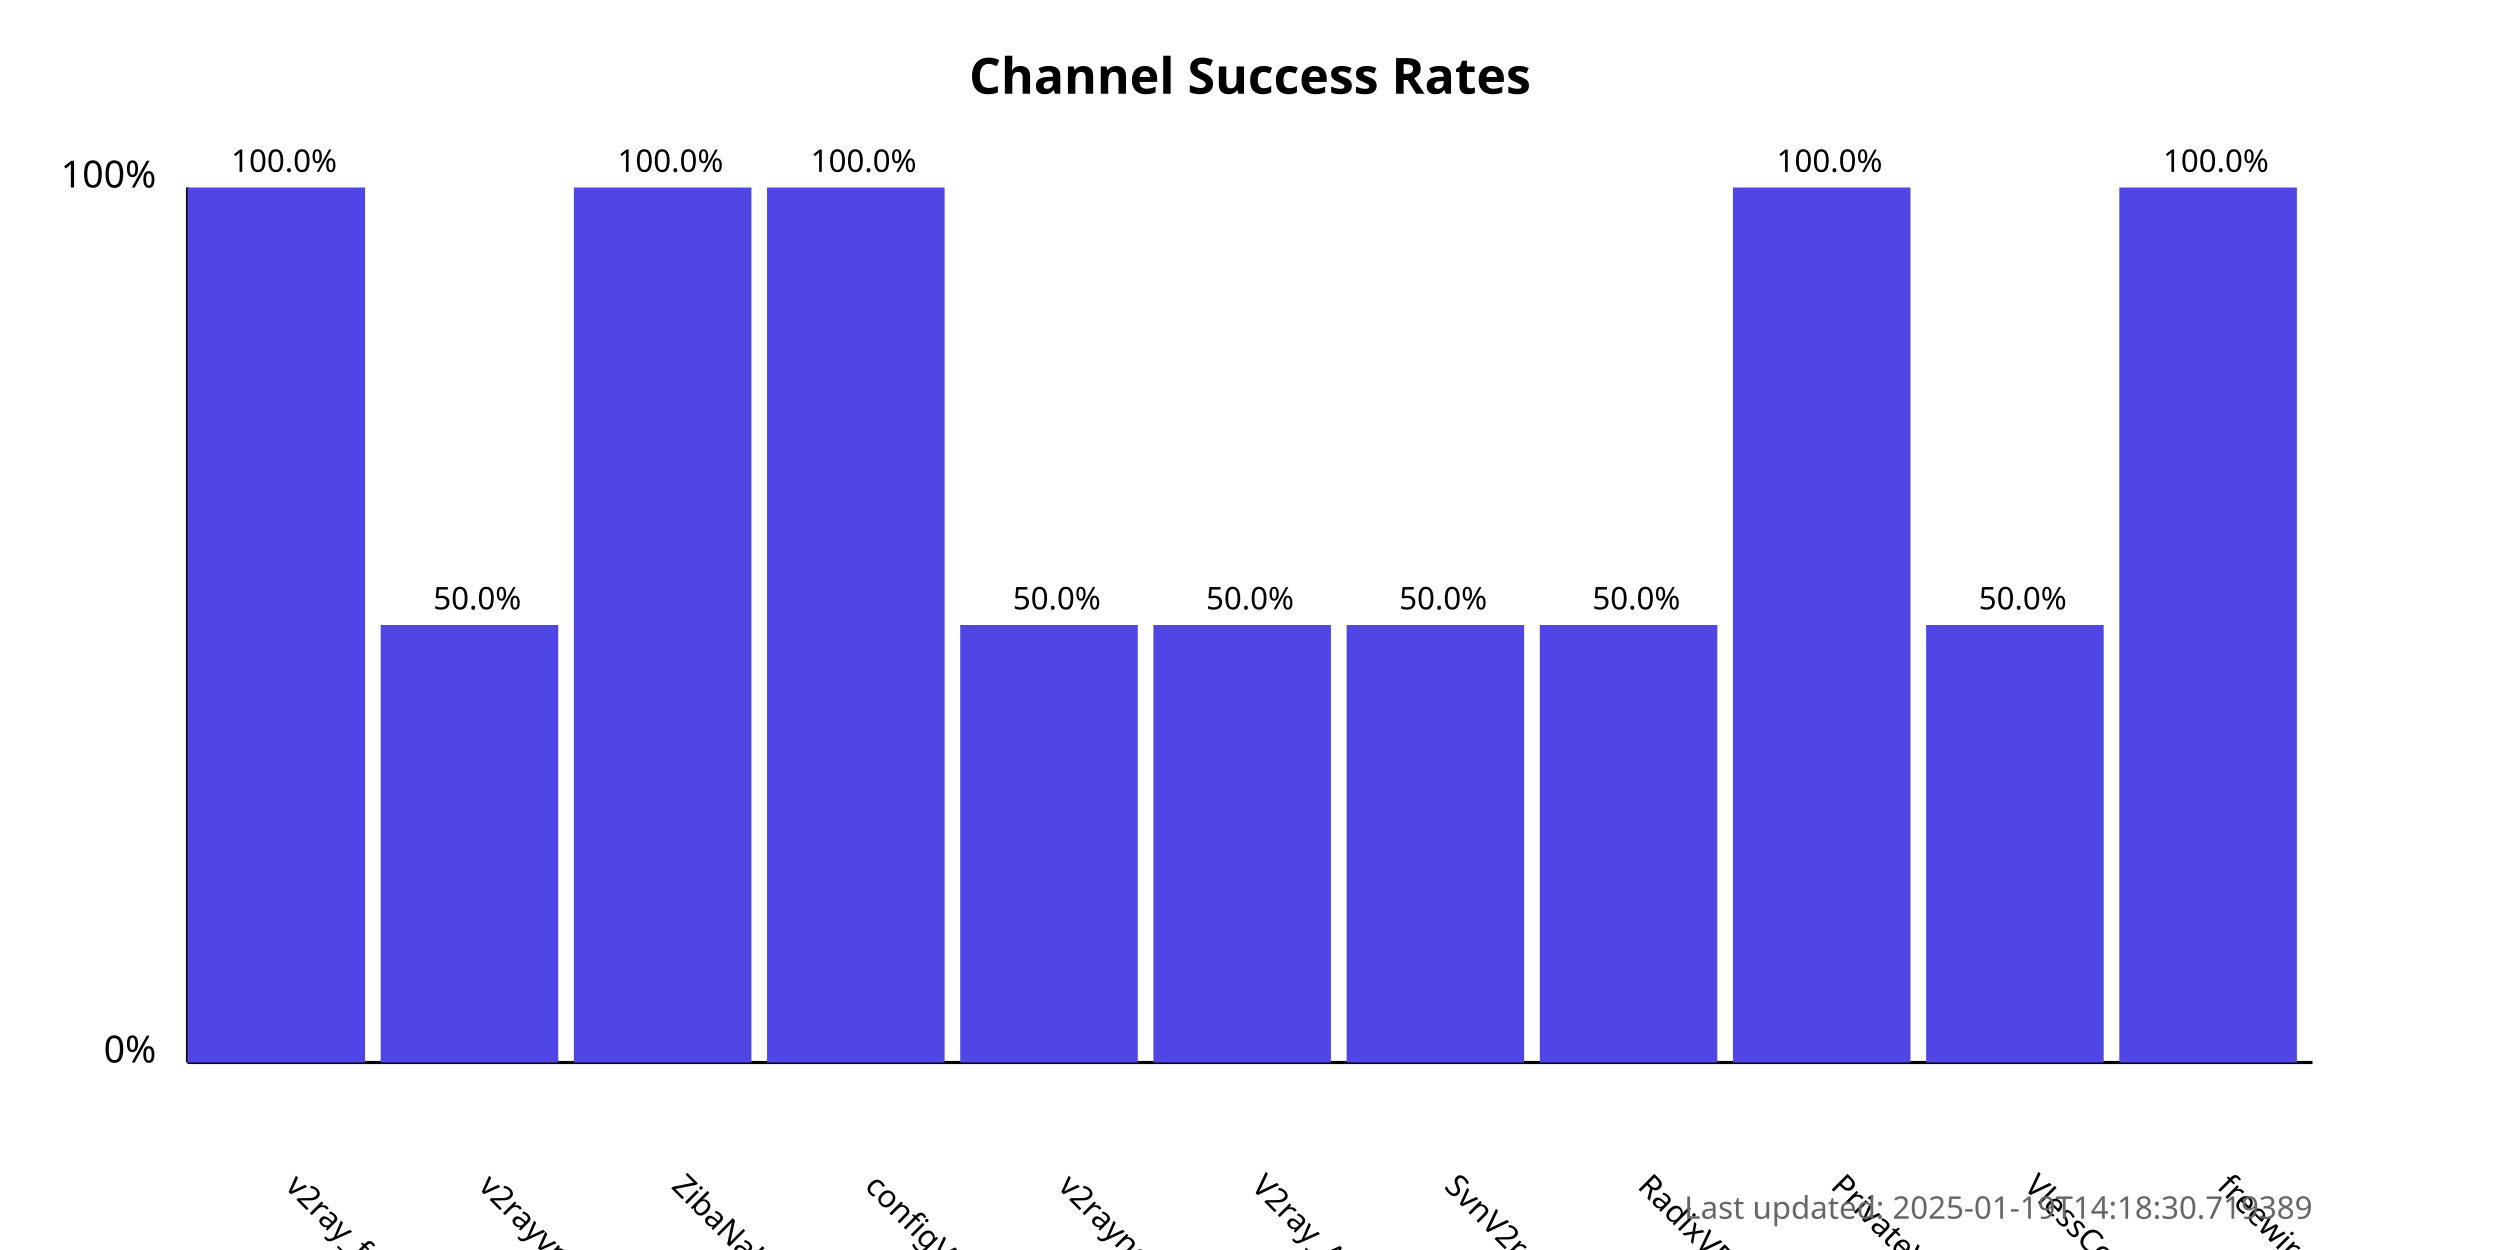
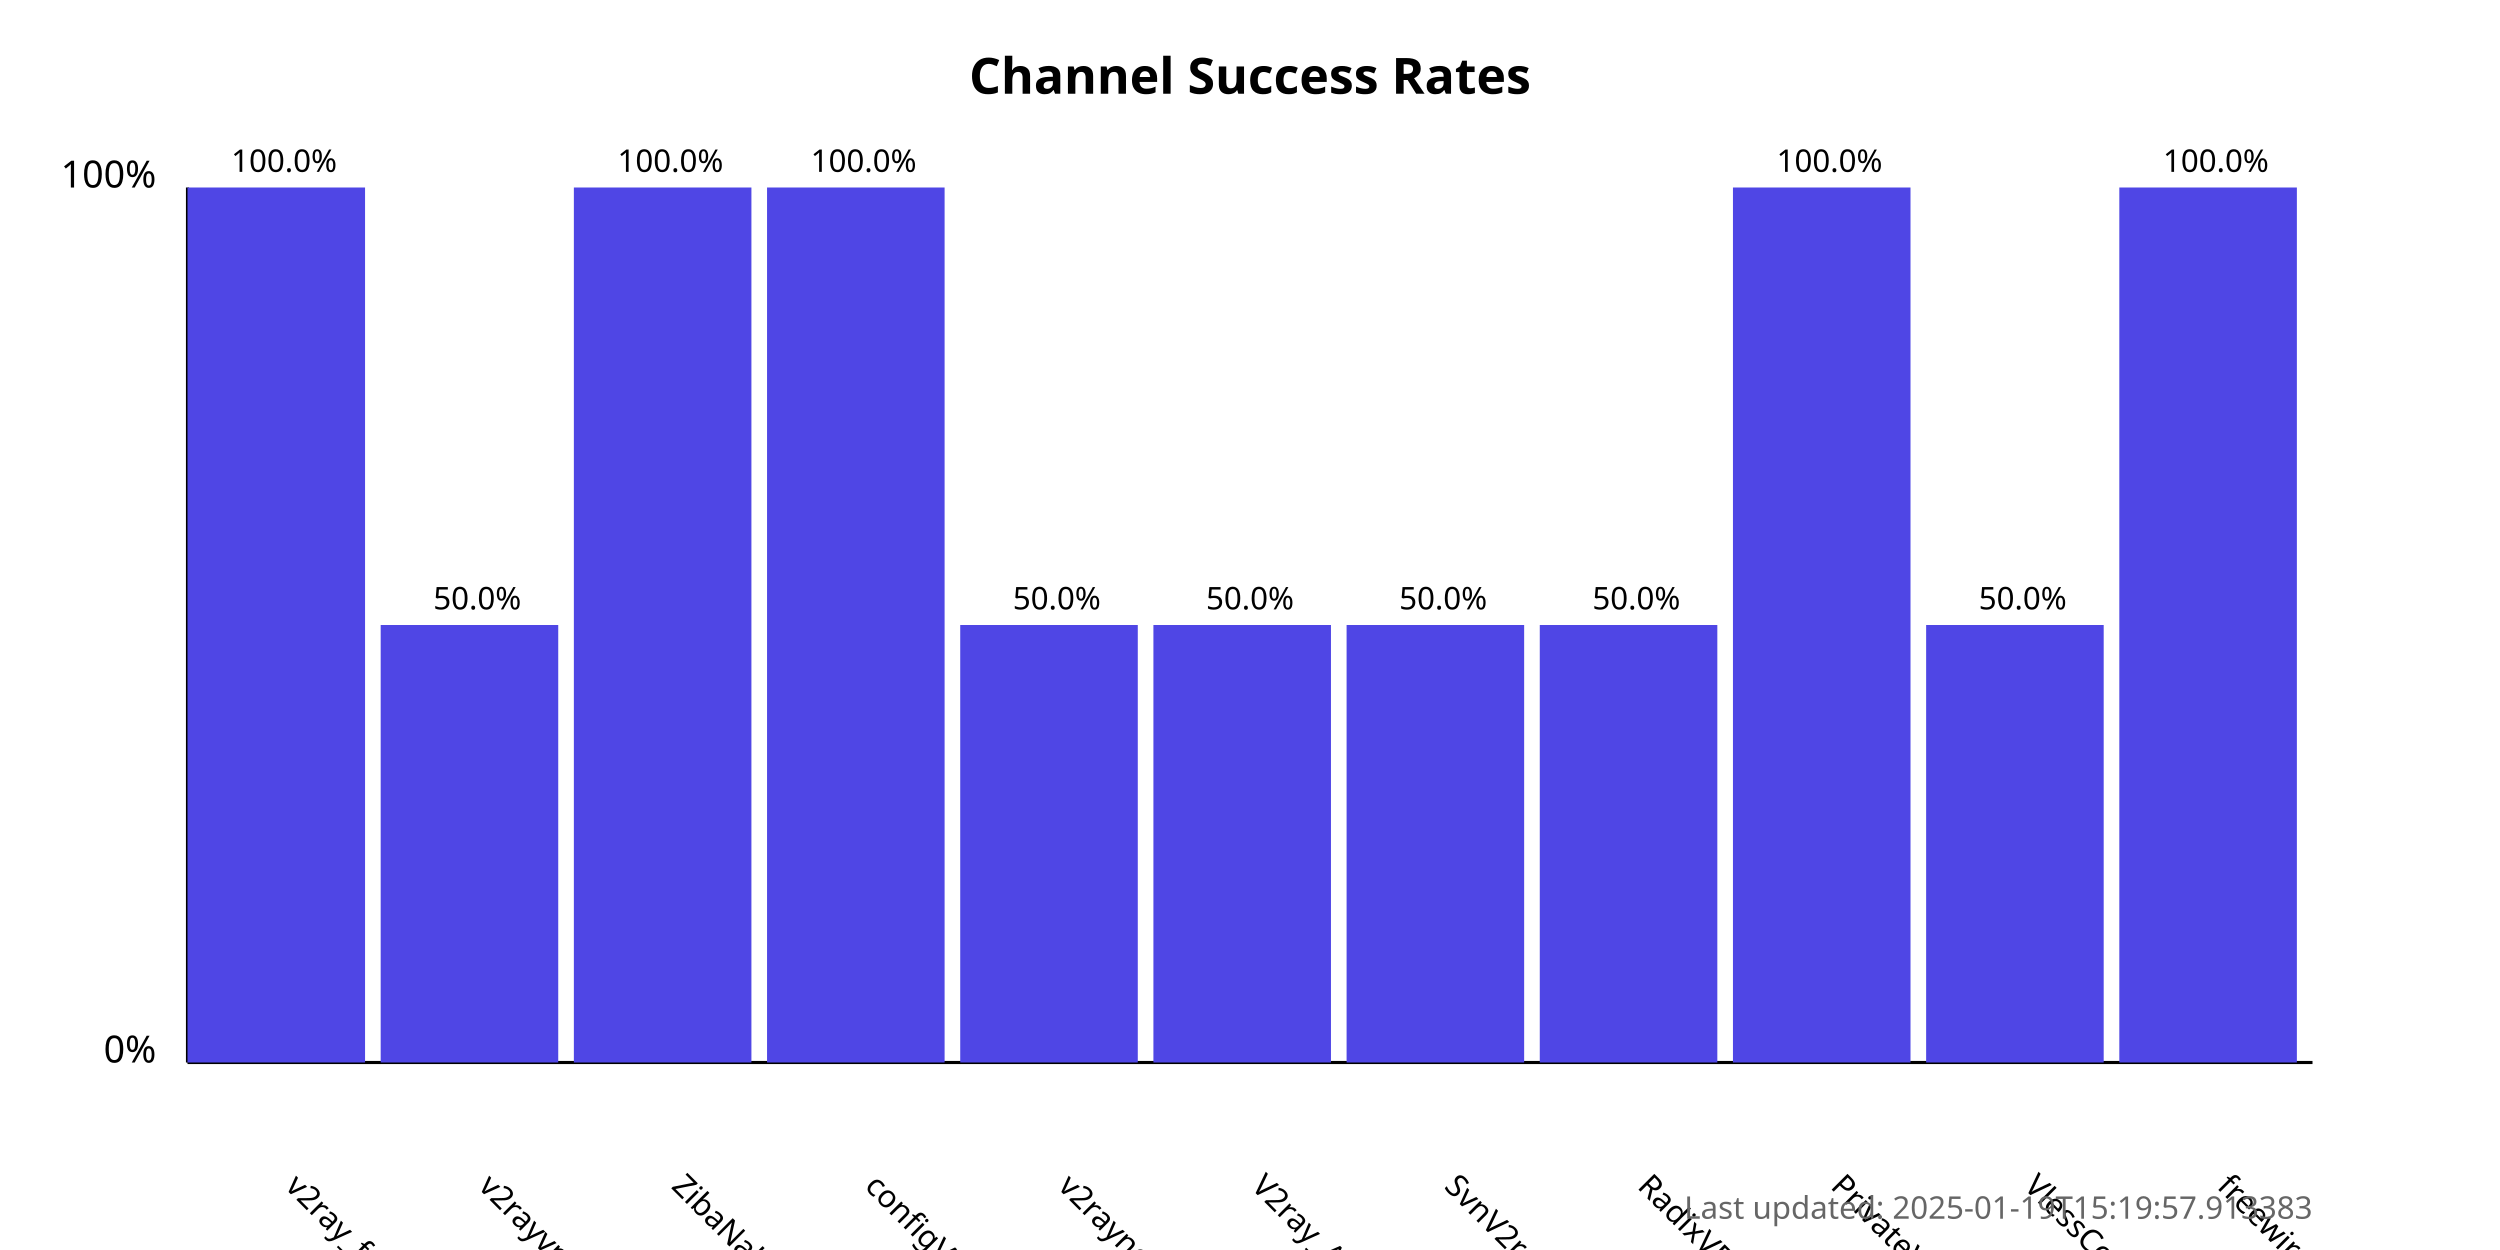
<svg xmlns="http://www.w3.org/2000/svg" width="800" height="400">
  <style>
            .chart-title { font: bold 16px sans-serif; }
            .axis-label { font: 12px sans-serif; }
            .tick-label { font: 10px sans-serif; }
            .bar { fill: #4f46e5; }
            .bar:hover { fill: #6366f1; }
            .timestamp { font: 10px sans-serif; fill: #666; }
        </style>
  <text x="400.0" y="30" text-anchor="middle" class="chart-title">
            Channel Success Rates
        </text>
  <line x1="60" y1="340" x2="60" y2="60" stroke="black" stroke-width="1" />
  <line x1="60" y1="340" x2="740" y2="340" stroke="black" stroke-width="1" />
  <text x="50" y="340" text-anchor="end" class="axis-label">0%</text>
  <text x="50" y="60" text-anchor="end" class="axis-label">100%</text>
  <g>
    <rect x="60" y="60.0" width="56.818" height="280.0" class="bar" />
    <text x="90.909" y="380" transform="rotate(45, 90.90909, 380)" text-anchor="start" class="tick-label">
                v2ray_free_conf
            </text>
    <text x="90.909" y="55.0" text-anchor="middle" class="tick-label">
                100.0%
            </text>
  </g>
  <g>
    <rect x="121.818" y="200.0" width="56.818" height="140.0" class="bar" />
    <text x="152.727" y="380" transform="rotate(45, 152.7273, 380)" text-anchor="start" class="tick-label">
                v2rayvpno
            </text>
    <text x="152.727" y="195.0" text-anchor="middle" class="tick-label">
                50.0%
            </text>
  </g>
  <g>
    <rect x="183.636" y="60.0" width="56.818" height="280.0" class="bar" />
    <text x="214.545" y="380" transform="rotate(45, 214.5455, 380)" text-anchor="start" class="tick-label">
                ZibaNabz
            </text>
    <text x="214.545" y="55.0" text-anchor="middle" class="tick-label">
                100.0%
            </text>
  </g>
  <g>
    <rect x="245.455" y="60.0" width="56.818" height="280.0" class="bar" />
    <text x="276.364" y="380" transform="rotate(45, 276.3636, 380)" text-anchor="start" class="tick-label">
                configV2rayForFree
            </text>
    <text x="276.364" y="55.0" text-anchor="middle" class="tick-label">
                100.0%
            </text>
  </g>
  <g>
    <rect x="307.273" y="200.0" width="56.818" height="140.0" class="bar" />
    <text x="338.182" y="380" transform="rotate(45, 338.1818, 380)" text-anchor="start" class="tick-label">
                v2rayngvpn
            </text>
    <text x="338.182" y="195.0" text-anchor="middle" class="tick-label">
                50.0%
            </text>
  </g>
  <g>
    <rect x="369.091" y="200.0" width="56.818" height="140.0" class="bar" />
    <text x="400.0" y="380" transform="rotate(45, 400.0, 380)" text-anchor="start" class="tick-label">
                V2ray_Alpha
            </text>
    <text x="400.0" y="195.0" text-anchor="middle" class="tick-label">
                50.0%
            </text>
  </g>
  <g>
    <rect x="430.909" y="200.0" width="56.818" height="140.0" class="bar" />
    <text x="461.818" y="380" transform="rotate(45, 461.8182, 380)" text-anchor="start" class="tick-label">
                SvnV2ray
            </text>
    <text x="461.818" y="195.0" text-anchor="middle" class="tick-label">
                50.0%
            </text>
  </g>
  <g>
    <rect x="492.727" y="200.0" width="56.818" height="140.0" class="bar" />
    <text x="523.636" y="380" transform="rotate(45, 523.6364, 380)" text-anchor="start" class="tick-label">
                RadixVPN
            </text>
    <text x="523.636" y="195.0" text-anchor="middle" class="tick-label">
                50.0%
            </text>
  </g>
  <g>
    <rect x="554.545" y="60.0" width="56.818" height="280.0" class="bar" />
    <text x="585.455" y="380" transform="rotate(45, 585.4545, 380)" text-anchor="start" class="tick-label">
                PrivateVPNs
            </text>
    <text x="585.455" y="55.0" text-anchor="middle" class="tick-label">
                100.0%
            </text>
  </g>
  <g>
    <rect x="616.364" y="200.0" width="56.818" height="140.0" class="bar" />
    <text x="647.273" y="380" transform="rotate(45, 647.2727, 380)" text-anchor="start" class="tick-label">
                VlessConfig
            </text>
    <text x="647.273" y="195.0" text-anchor="middle" class="tick-label">
                50.0%
            </text>
  </g>
  <g>
    <rect x="678.182" y="60.0" width="56.818" height="280.0" class="bar" />
    <text x="709.091" y="380" transform="rotate(45, 709.0909, 380)" text-anchor="start" class="tick-label">
                freewireguard
            </text>
    <text x="709.091" y="55.0" text-anchor="middle" class="tick-label">
                100.0%
            </text>
  </g>
  <text x="740" y="390" text-anchor="end" class="timestamp">
-             Last updated: 2025-01-19T14:18:30.719389
+             Last updated: 2025-01-19T15:19:57.913383
        </text>
</svg>
